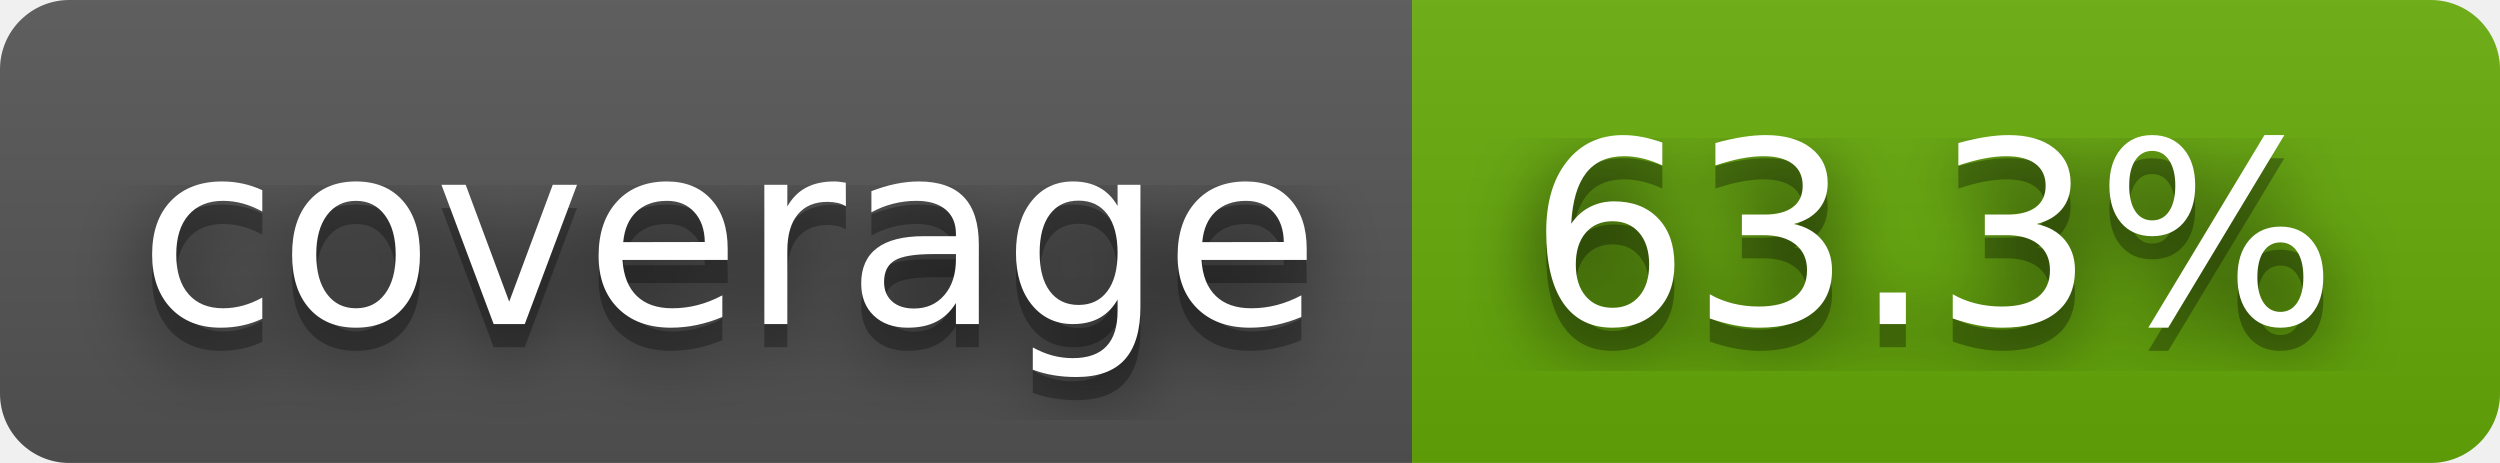
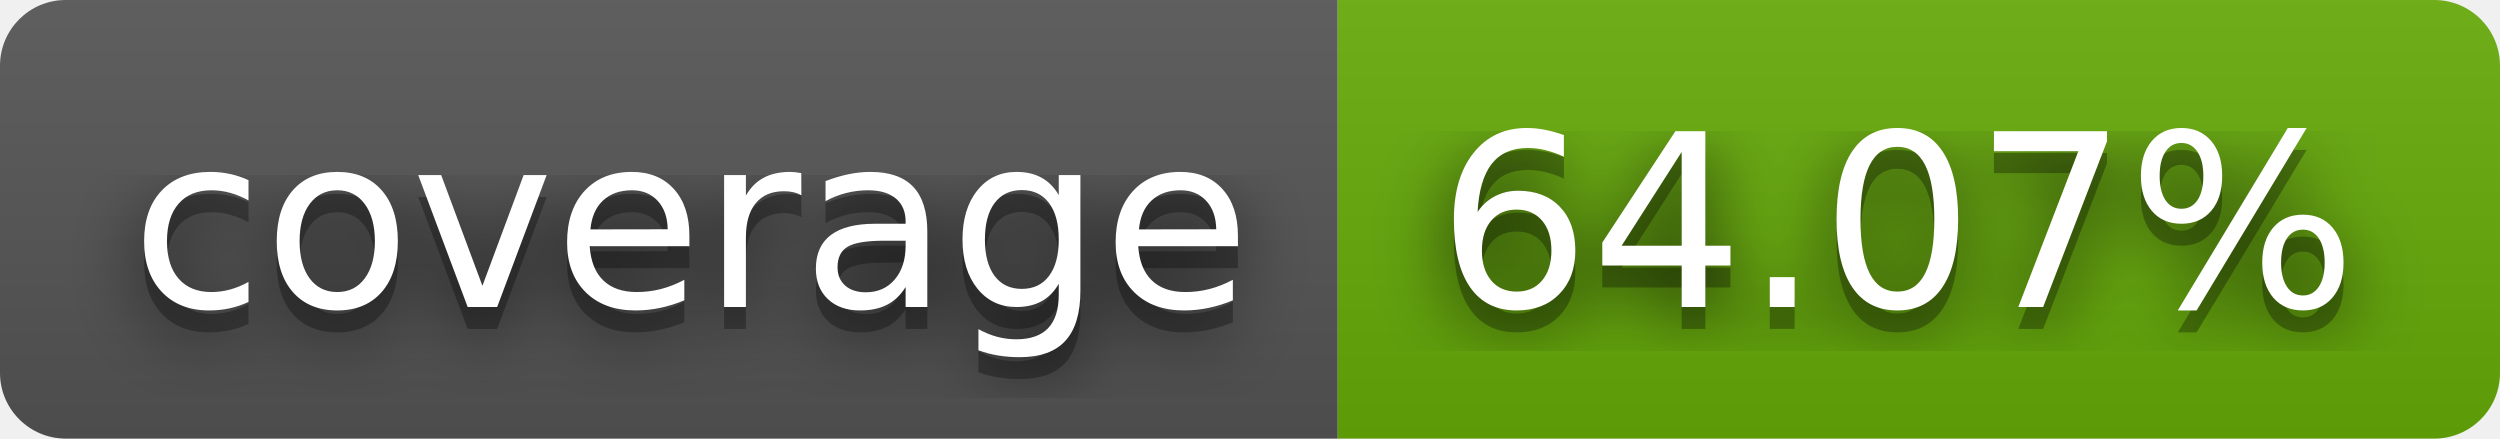
- <svg xmlns="http://www.w3.org/2000/svg" width="108" height="20" role="img" aria-label="coverage: 63.3%">
+ <svg xmlns="http://www.w3.org/2000/svg" width="114" height="20" role="img" aria-label="coverage: 64.07%">
  <filter id="blur">
    <feGaussianBlur stdDeviation="16" />
  </filter>
  <linearGradient id="s" x2="0" y2="100%">
    <stop offset="0" stop-color="#bbb" stop-opacity=".1" />
    <stop offset="1" stop-opacity=".1" />
  </linearGradient>
  <clipPath id="r">
-     <rect width="108" height="20" rx="3" />
+     <rect width="114" height="20" rx="3" />
  </clipPath>
  <g clip-path="url(#r)">
    <rect width="61" height="20" fill="#555" />
-     <rect x="61" width="47" height="20" fill="#67ac09" />
-     <rect width="108" height="20" fill="url(#s)" />
+     <rect x="61" width="53" height="20" fill="#67ac09" />
+     <rect width="114" height="20" fill="url(#s)" />
  </g>
  <g fill="#fff" text-anchor="middle" font-family="Verdana,Geneva,DejaVu Sans,sans-serif" text-rendering="geometricPrecision" font-size="110">
    <g transform="scale(.1)">
      <g aria-hidden="true" fill="#010101">
        <text x="315" y="150" fill-opacity=".8" filter="url(#blur)" textLength="510">coverage</text>
        <text x="315" y="150" fill-opacity=".3" textLength="510">coverage</text>
      </g>
      <text x="315" y="140" textLength="510">coverage</text>
    </g>
    <g transform="scale(.1)">
      <g aria-hidden="true" fill="#010101">
-         <text x="835" y="150" fill-opacity=".8" filter="url(#blur)" textLength="370">63.3%</text>
-         <text x="835" y="150" fill-opacity=".3" textLength="370">63.3%</text>
+         <text x="865" y="150" fill-opacity=".8" filter="url(#blur)" textLength="430">64.07%</text>
+         <text x="865" y="150" fill-opacity=".3" textLength="430">64.07%</text>
      </g>
-       <text x="835" y="140" textLength="370">63.3%</text>
+       <text x="865" y="140" textLength="430">64.07%</text>
    </g>
  </g>
</svg>
